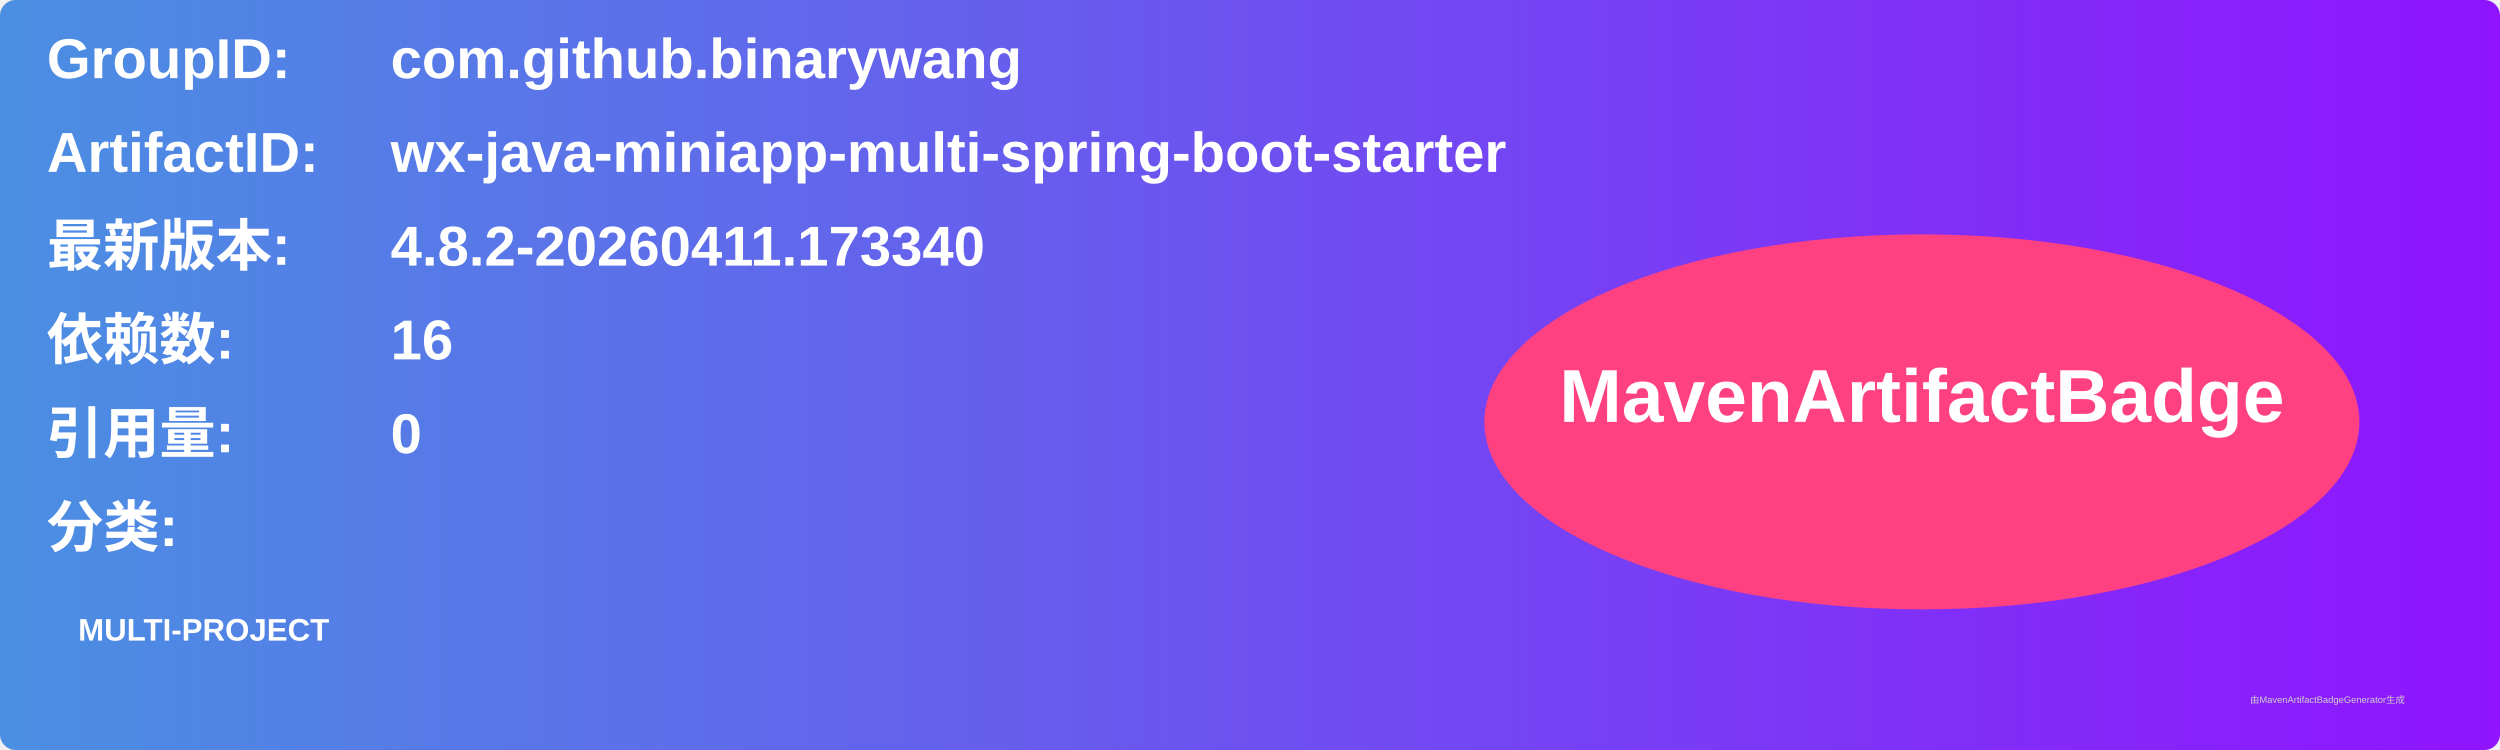
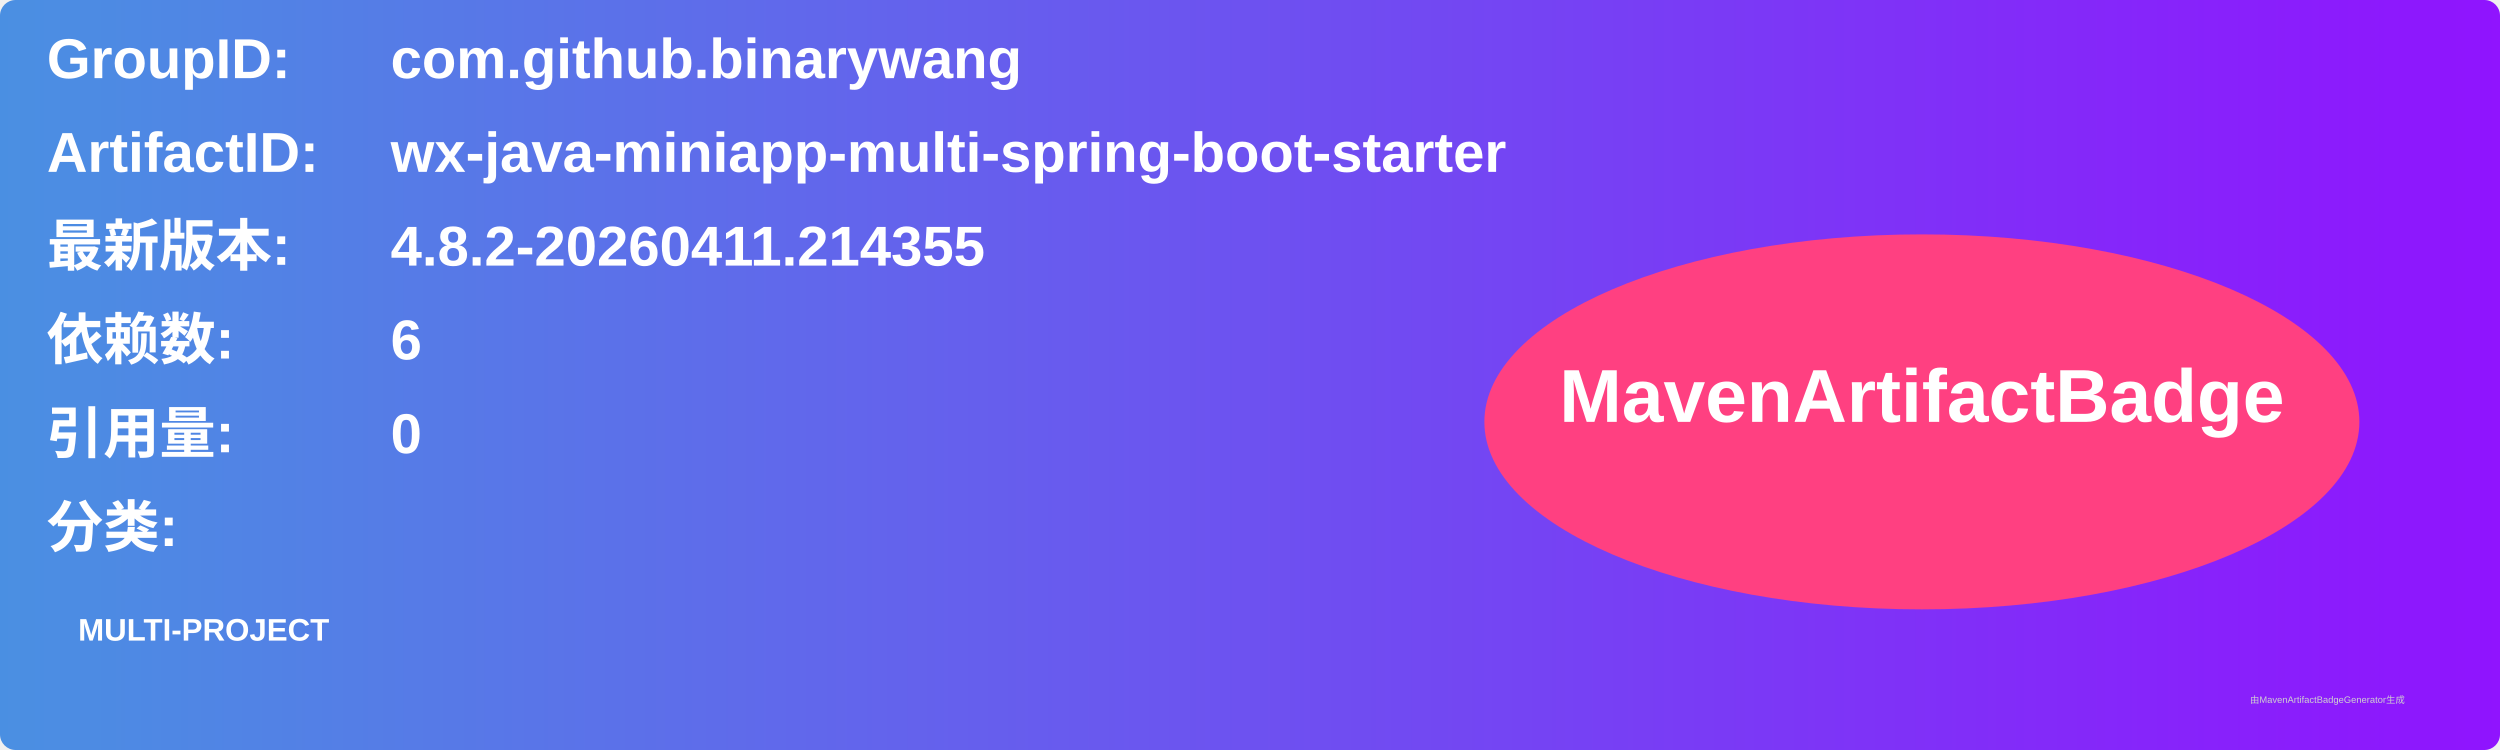
<svg xmlns="http://www.w3.org/2000/svg" width="800" height="240" viewBox="0 0 800 240">
  <linearGradient id="grad" x1="0%" y1="0%" x2="100%" y2="0%">
    <stop offset="0%" stop-color="#4a90e2" />
    <stop offset="100%" stop-color="#9013fe" />
  </linearGradient>
  <rect width="100%" height="100%" rx="5" ry="5" fill="url(#grad)" />
  <g transform="translate(15, 15)">
    <text x="0" y="10" font-family="Arial" font-size="18" fill="white" font-weight="bold" width="260">GroupID:</text>
    <text x="110" y="10" font-family="Arial" font-size="18" fill="white" font-weight="bold" width="460">com.github.binarywang</text>
    <text x="0" y="40" font-family="Arial" font-size="18" fill="white" font-weight="bold" width="260">ArtifactID:</text>
    <text x="110" y="40" font-family="Arial" font-size="18" fill="white" font-weight="bold" width="460">wx-java-miniapp-multi-spring-boot-starter</text>
    <text x="0" y="70" font-family="Arial" font-size="18" fill="white" font-weight="bold">最新版本:</text>
    <text x="110" y="70" font-family="Arial" font-size="18" fill="white" font-weight="bold">
-       <tspan font-weight="bold">4.8.2-20260411.173340</tspan>
+       <tspan font-weight="bold">4.8.2-20260411.214355</tspan>
    </text>
    <text x="0" y="100" font-family="Arial" font-size="18" fill="white" font-weight="bold">依赖数: </text>
    <text x="110" y="100" font-family="Arial" font-size="18" fill="white">
-       <tspan font-weight="bold">16</tspan>
+       <tspan font-weight="bold">6</tspan>
    </text>
    <text x="0" y="130" font-family="Arial" font-size="18" fill="white" font-weight="bold">引用量: </text>
    <text x="110" y="130" font-family="Arial" font-size="18" fill="white">
      <tspan font-weight="bold">0</tspan>
    </text>
    <text x="0" y="160" font-family="Arial" font-size="18" fill="white" font-weight="bold">分类:</text>
    <text x="10" y="190" font-family="Arial" font-size="10" fill="white">
      <tspan font-weight="bold">MULTI-PROJECT</tspan>
    </text>
    <ellipse cx="600" cy="120" rx="140" ry="60" fill="#ff4081" />
    <text x="600" y="120" text-anchor="middle" font-family="Arial" font-size="24" fill="white" font-weight="bold">MavenArtifactBadge</text>
  </g>
  <text x="720" y="225" font-family="Arial" font-size="3" fill="#d0d0d0">由MavenArtifactBadgeGenerator生成</text>
</svg>
